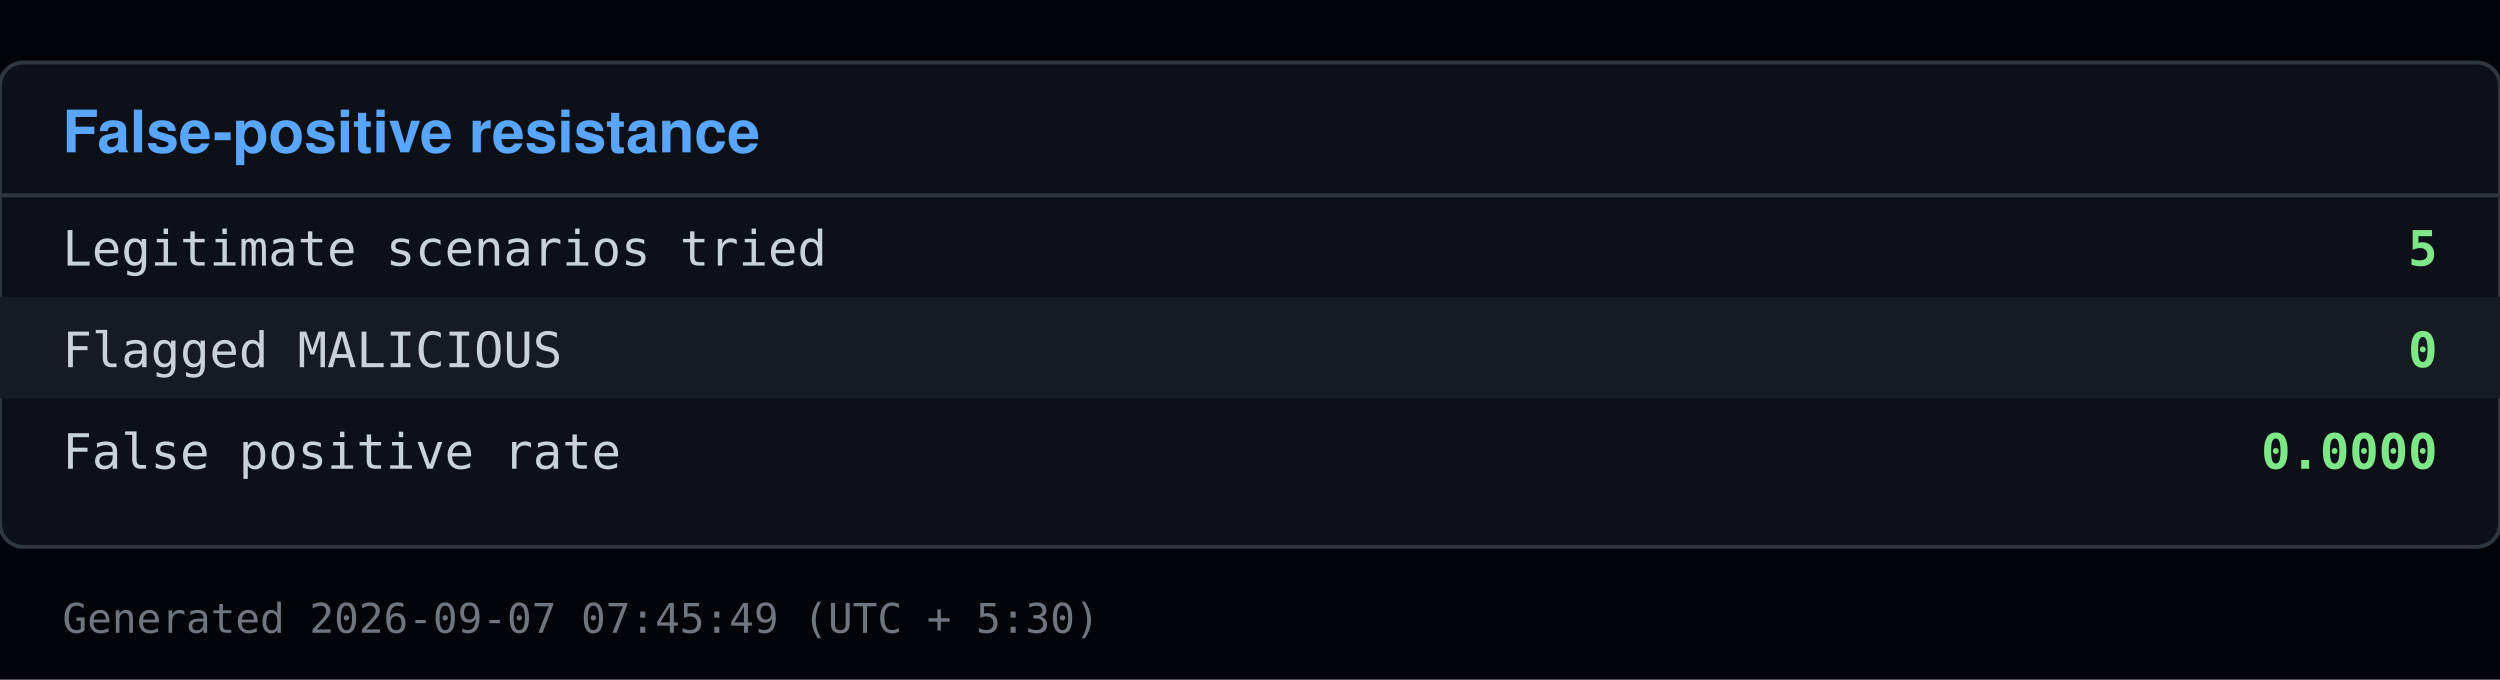
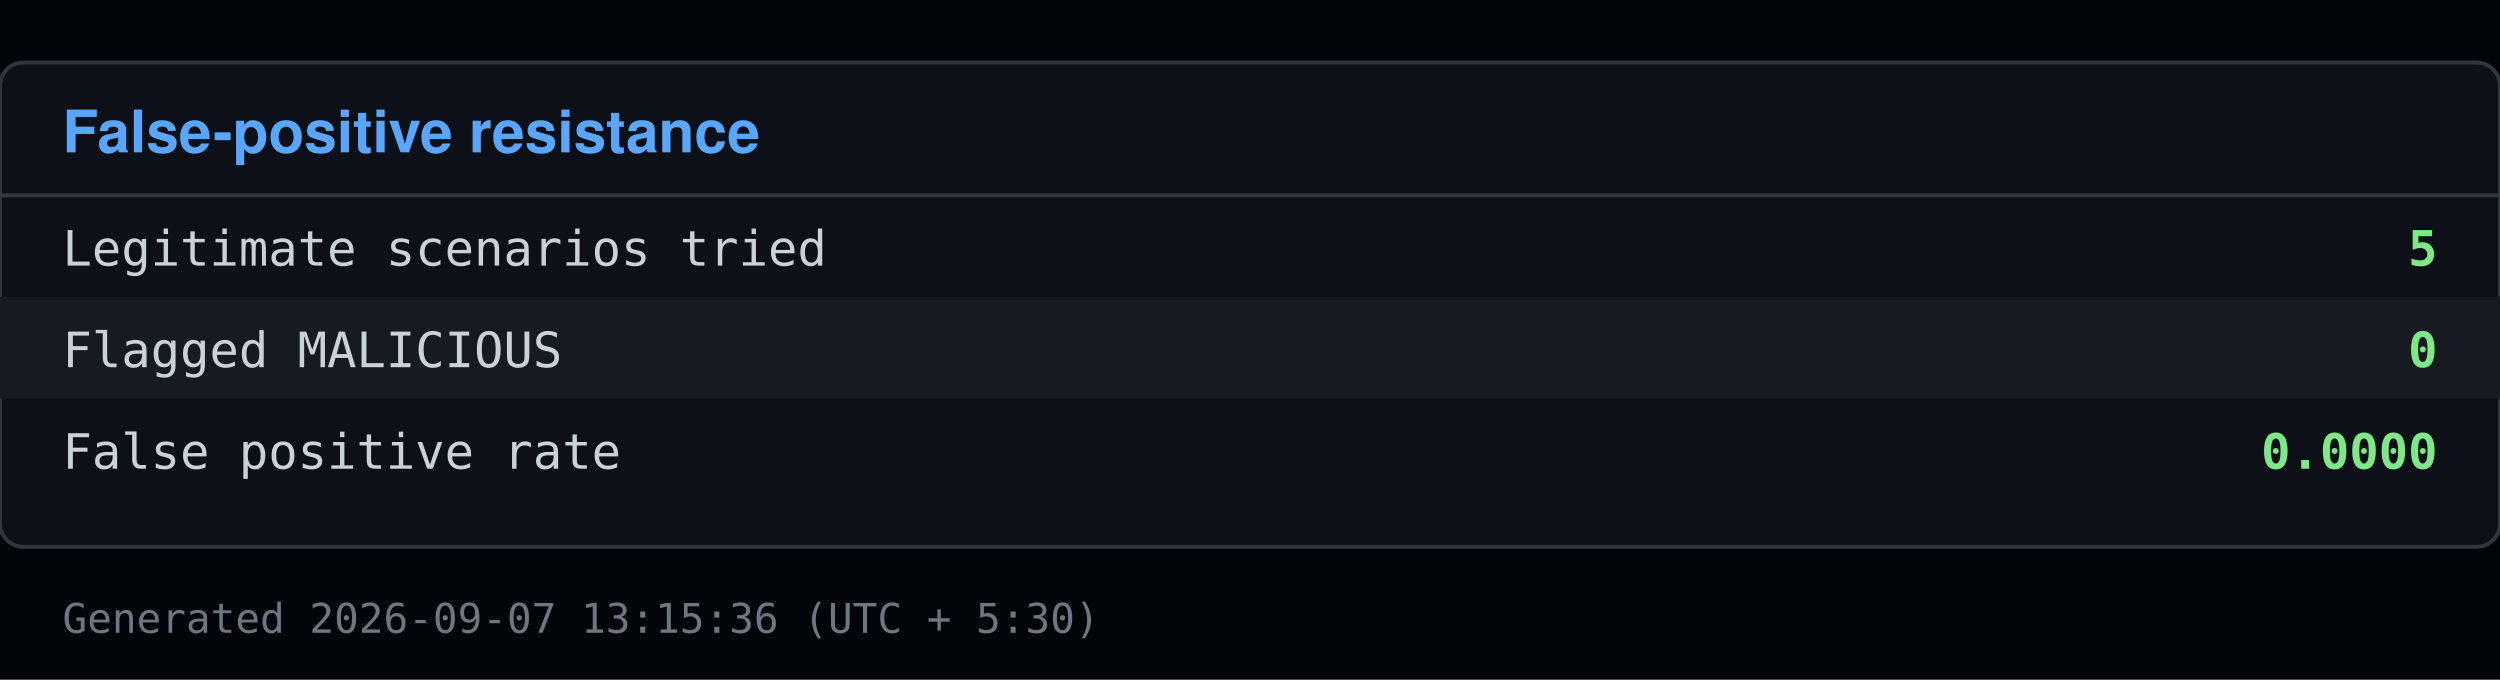
<svg xmlns="http://www.w3.org/2000/svg" viewBox="0 0 640 174" width="640" height="174">
  <rect x="0" y="0" width="640" height="174" fill="#010409" />
  <rect x="0" y="16" width="640" height="124" fill="#0d1117" stroke="#30363d" rx="6" />
  <text x="16" y="39" font-family="Segoe UI, Helvetica, Arial, sans-serif" font-size="15" font-weight="600" fill="#58a6ff">False-positive resistance</text>
  <line x1="0" y1="50" x2="640" y2="50" stroke="#30363d" />
  <text x="16" y="68" font-family="Consolas, Menlo, monospace" font-size="12.5" fill="#c9d1d9">Legitimate scenarios tried</text>
  <text x="624" y="68" font-family="Consolas, Menlo, monospace" font-size="12.5" fill="#7ee787" text-anchor="end" font-weight="600">5</text>
  <rect x="0" y="76" width="640" height="26" fill="#161b22" />
  <text x="16" y="94" font-family="Consolas, Menlo, monospace" font-size="12.5" fill="#c9d1d9">Flagged MALICIOUS</text>
  <text x="624" y="94" font-family="Consolas, Menlo, monospace" font-size="12.5" fill="#7ee787" text-anchor="end" font-weight="600">0</text>
  <text x="16" y="120" font-family="Consolas, Menlo, monospace" font-size="12.5" fill="#c9d1d9">False positive rate</text>
  <text x="624" y="120" font-family="Consolas, Menlo, monospace" font-size="12.5" fill="#7ee787" text-anchor="end" font-weight="600">0.0000</text>
-   <text x="16" y="162" font-family="Consolas, Menlo, monospace" font-size="10.5" fill="#6e7681">Generated 2026-09-07 07:45:49 (UTC + 5:30)</text>
+   <text x="16" y="162" font-family="Consolas, Menlo, monospace" font-size="10.5" fill="#6e7681">Generated 2026-09-07 13:15:36 (UTC + 5:30)</text>
</svg>
